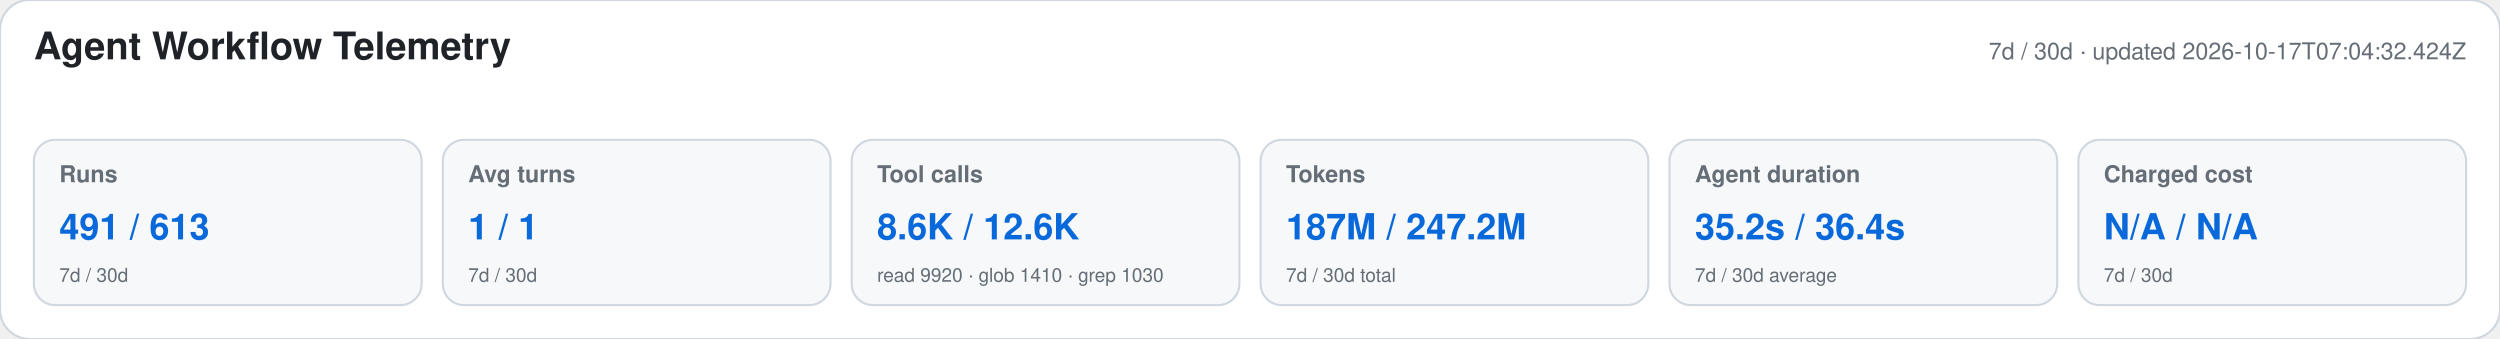
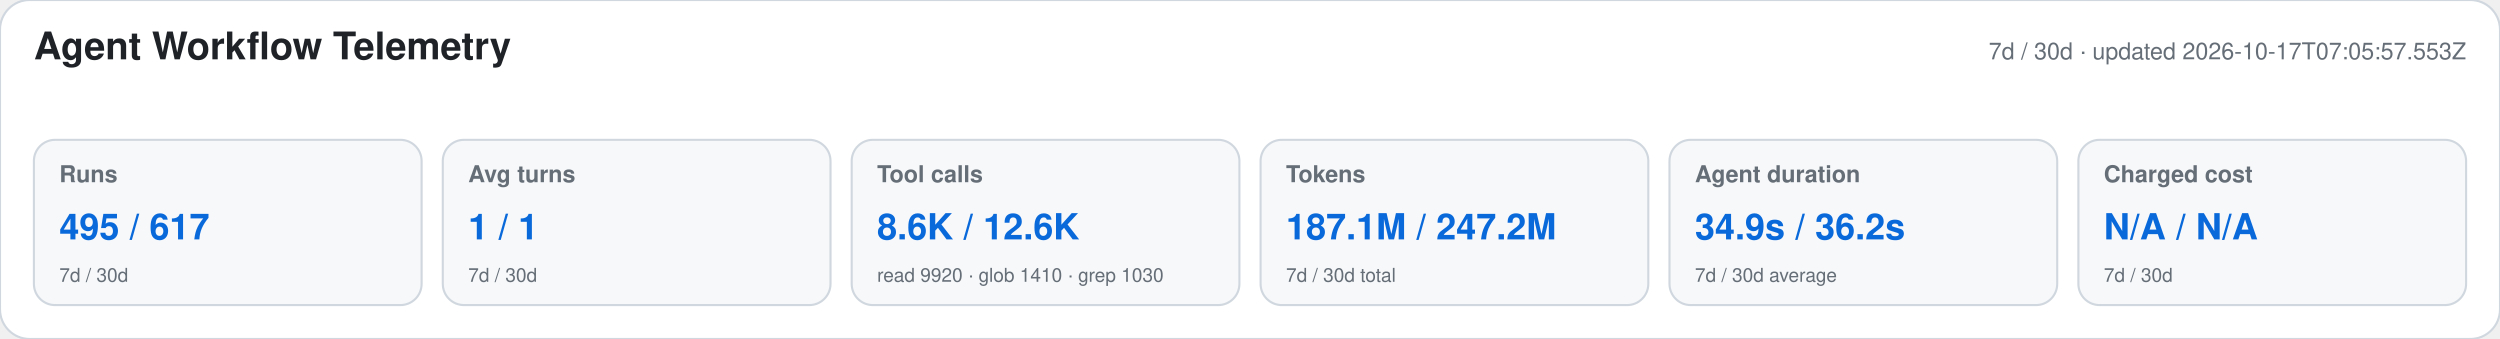
<svg xmlns="http://www.w3.org/2000/svg" width="1180" height="160" viewBox="0 0 1180 160" role="img" aria-labelledby="title desc">
  <style>text{font-family:-apple-system,BlinkMacSystemFont,"Segoe UI",Helvetica,Arial,sans-serif}.heading{font-size:18px;font-weight:650;fill:#1f2328}.meta,.label,.secondary{fill:#656d76}.meta,.label{font-size:11px}.label{font-weight:600}.primary{font-size:17px;font-weight:700;fill:#0969da}.secondary{font-size:9px}</style>
  <rect width="1180" height="160" rx="14" fill="#ffffff" stroke="#d0d7de" />
  <text x="16" y="28" class="heading">Agent Workflow Telemetry</text>
-   <text x="1164" y="28" text-anchor="end" class="meta">7d / 30d · updated 2026-10-17T07:04:32.424Z</text>
+   <text x="1164" y="28" text-anchor="end" class="meta">7d / 30d · updated 2026-10-17T07:05:57.553Z</text>
  <g>
    <rect x="16" y="66" width="183" height="78" rx="10" fill="#f6f8fa" stroke="#d0d7de" />
    <text x="28" y="86" class="label">Runs</text>
-     <text x="28" y="113" class="primary">491 / 613</text>
+     <text x="28" y="113" class="primary">495 / 617</text>
    <text x="28" y="133" class="secondary">7d / 30d</text>
  </g>
  <g>
    <rect x="209" y="66" width="183" height="78" rx="10" fill="#f6f8fa" stroke="#d0d7de" />
    <text x="221" y="86" class="label">Avg turns</text>
    <text x="221" y="113" class="primary">1 / 1</text>
    <text x="221" y="133" class="secondary">7d / 30d</text>
  </g>
  <g>
    <rect x="402" y="66" width="183" height="78" rx="10" fill="#f6f8fa" stroke="#d0d7de" />
    <text x="414" y="86" class="label">Tool calls</text>
    <text x="414" y="113" class="primary">8.6K / 12.6K</text>
    <text x="414" y="133" class="secondary">read 9920 · glob 1410 · grep 1030</text>
  </g>
  <g>
    <rect x="595" y="66" width="183" height="78" rx="10" fill="#f6f8fa" stroke="#d0d7de" />
    <text x="607" y="86" class="label">Tokens</text>
-     <text x="607" y="113" class="primary">187M / 247.2M</text>
+     <text x="607" y="113" class="primary">187.1M / 247.2M</text>
    <text x="607" y="133" class="secondary">7d / 30d total</text>
  </g>
  <g>
    <rect x="788" y="66" width="183" height="78" rx="10" fill="#f6f8fa" stroke="#d0d7de" />
    <text x="800" y="86" class="label">Agent duration</text>
-     <text x="800" y="113" class="primary">35.2s / 36.4s</text>
+     <text x="800" y="113" class="primary">34.9s / 36.2s</text>
    <text x="800" y="133" class="secondary">7d / 30d average</text>
  </g>
  <g>
    <rect x="981" y="66" width="183" height="78" rx="10" fill="#f6f8fa" stroke="#d0d7de" />
    <text x="993" y="86" class="label">Charged cost</text>
    <text x="993" y="113" class="primary">N/A / N/A</text>
    <text x="993" y="133" class="secondary">7d / 30d</text>
  </g>
</svg>
